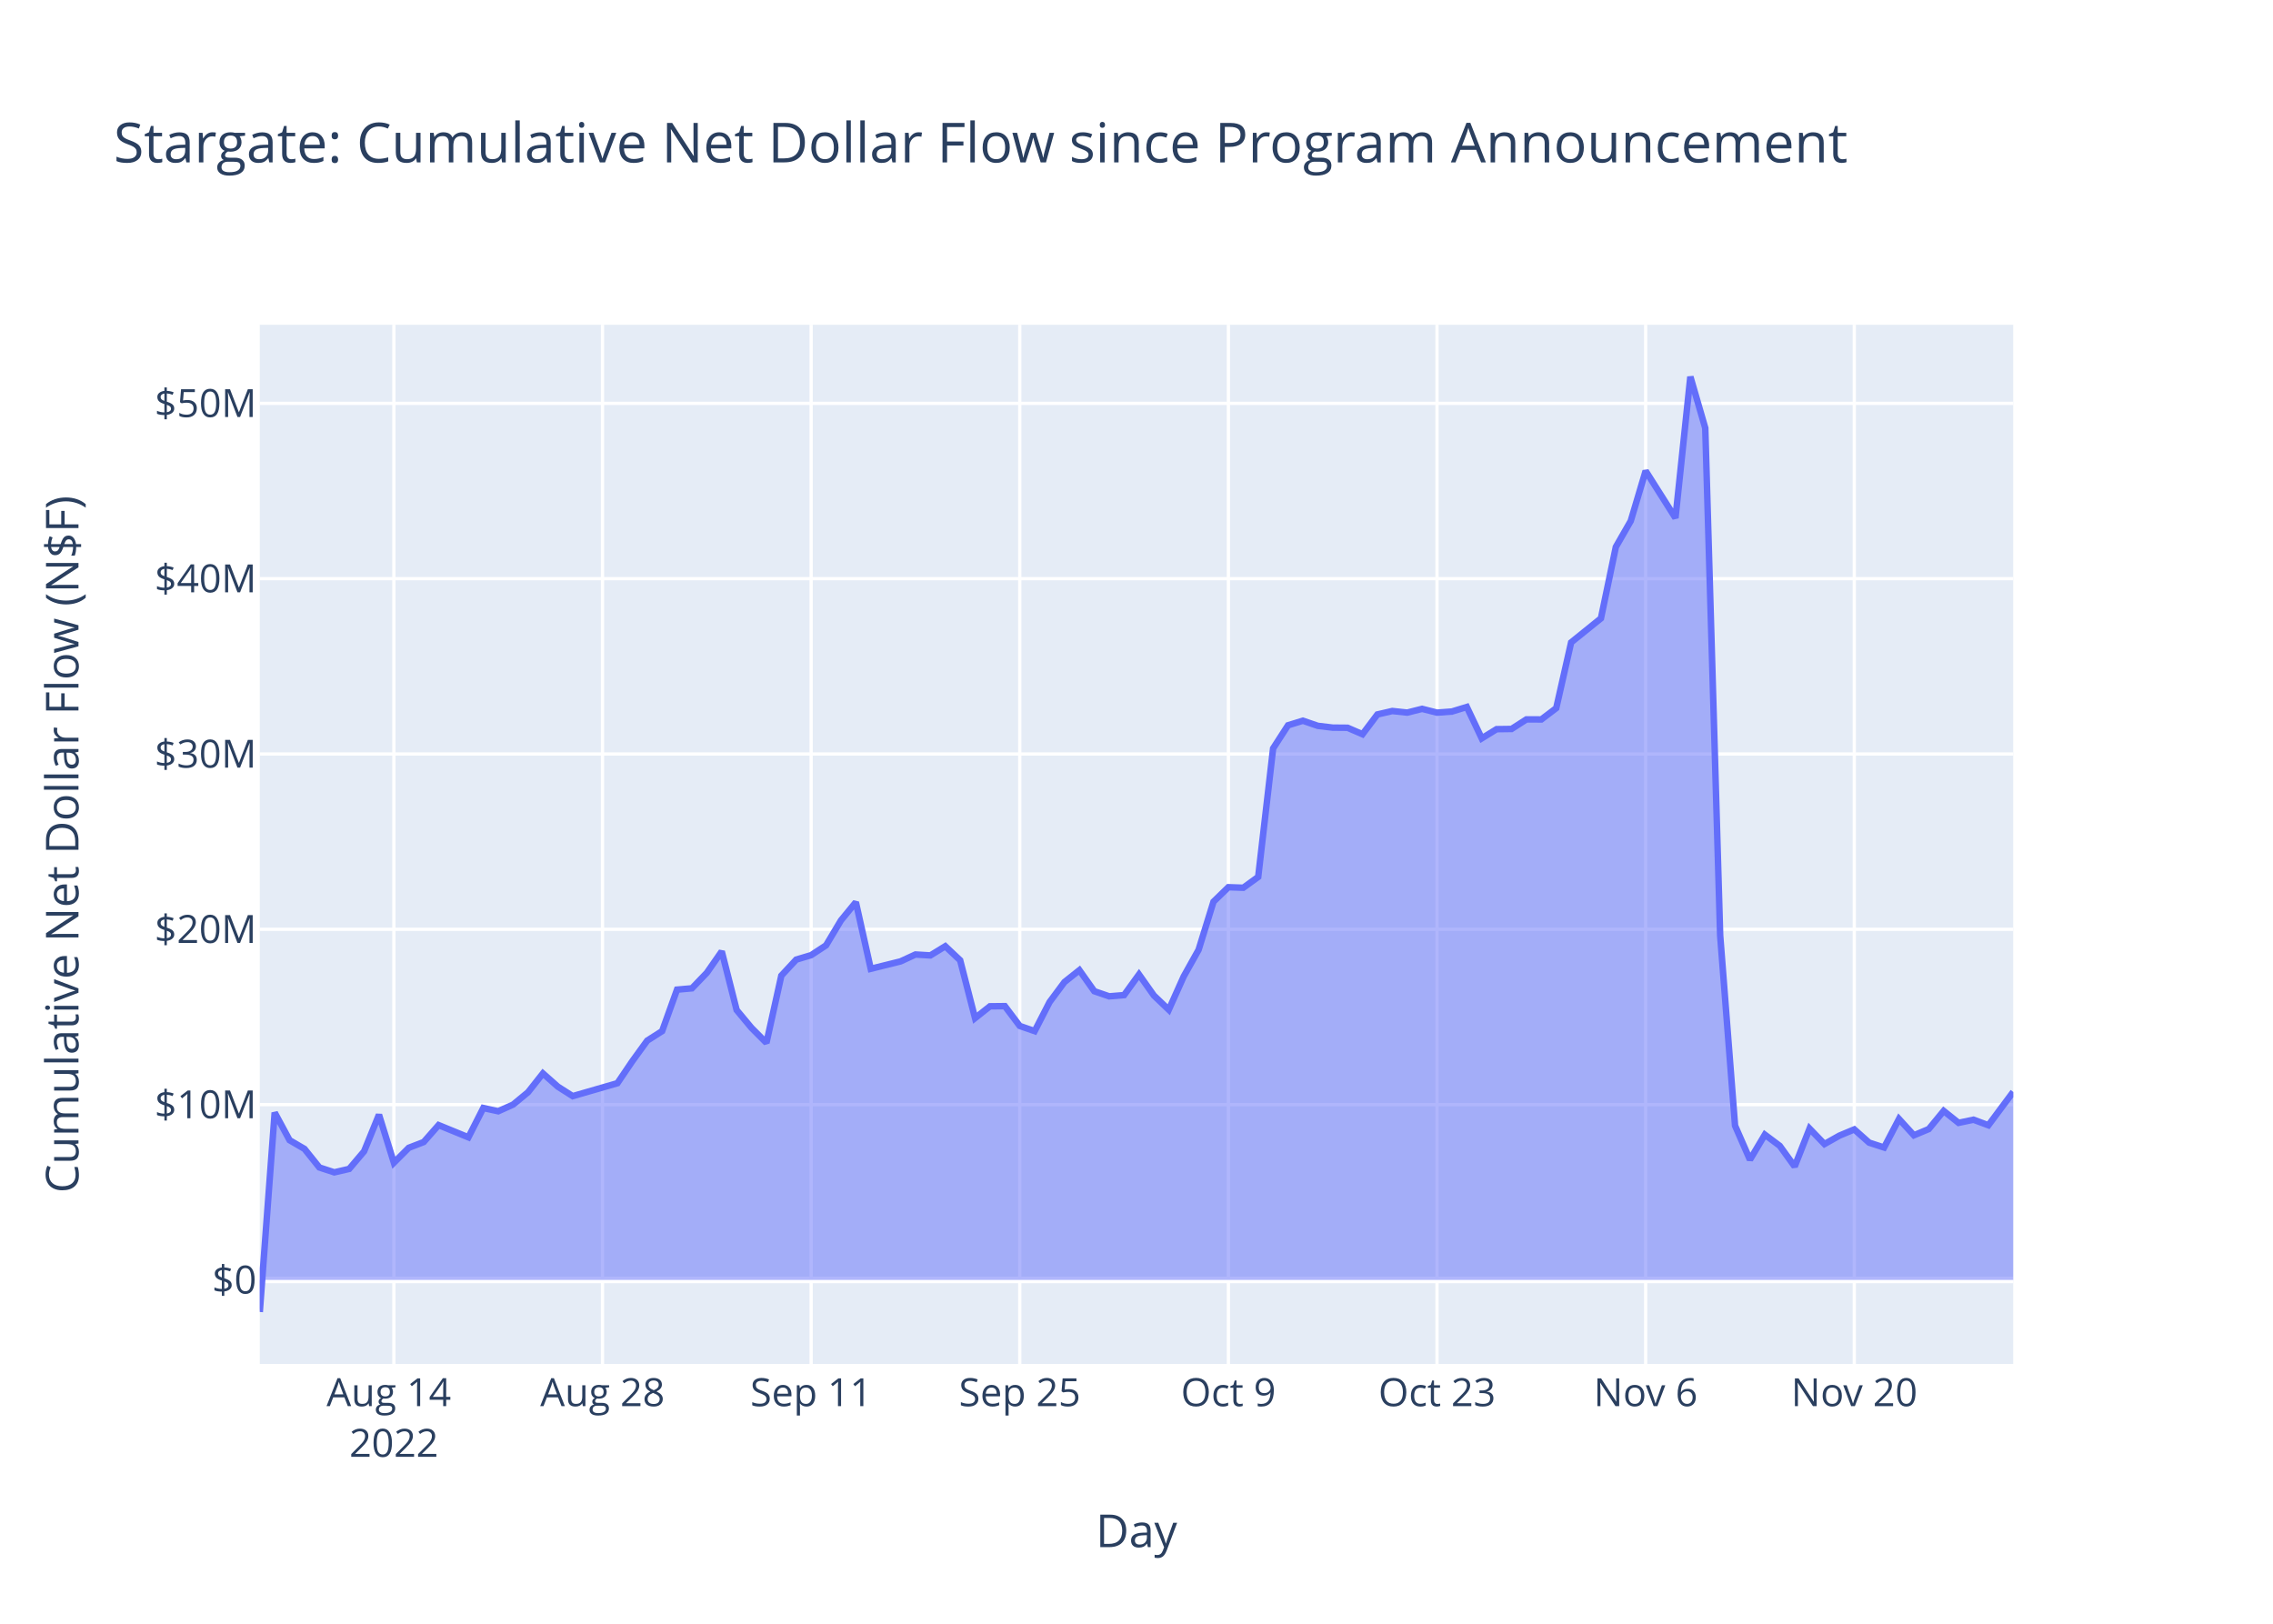
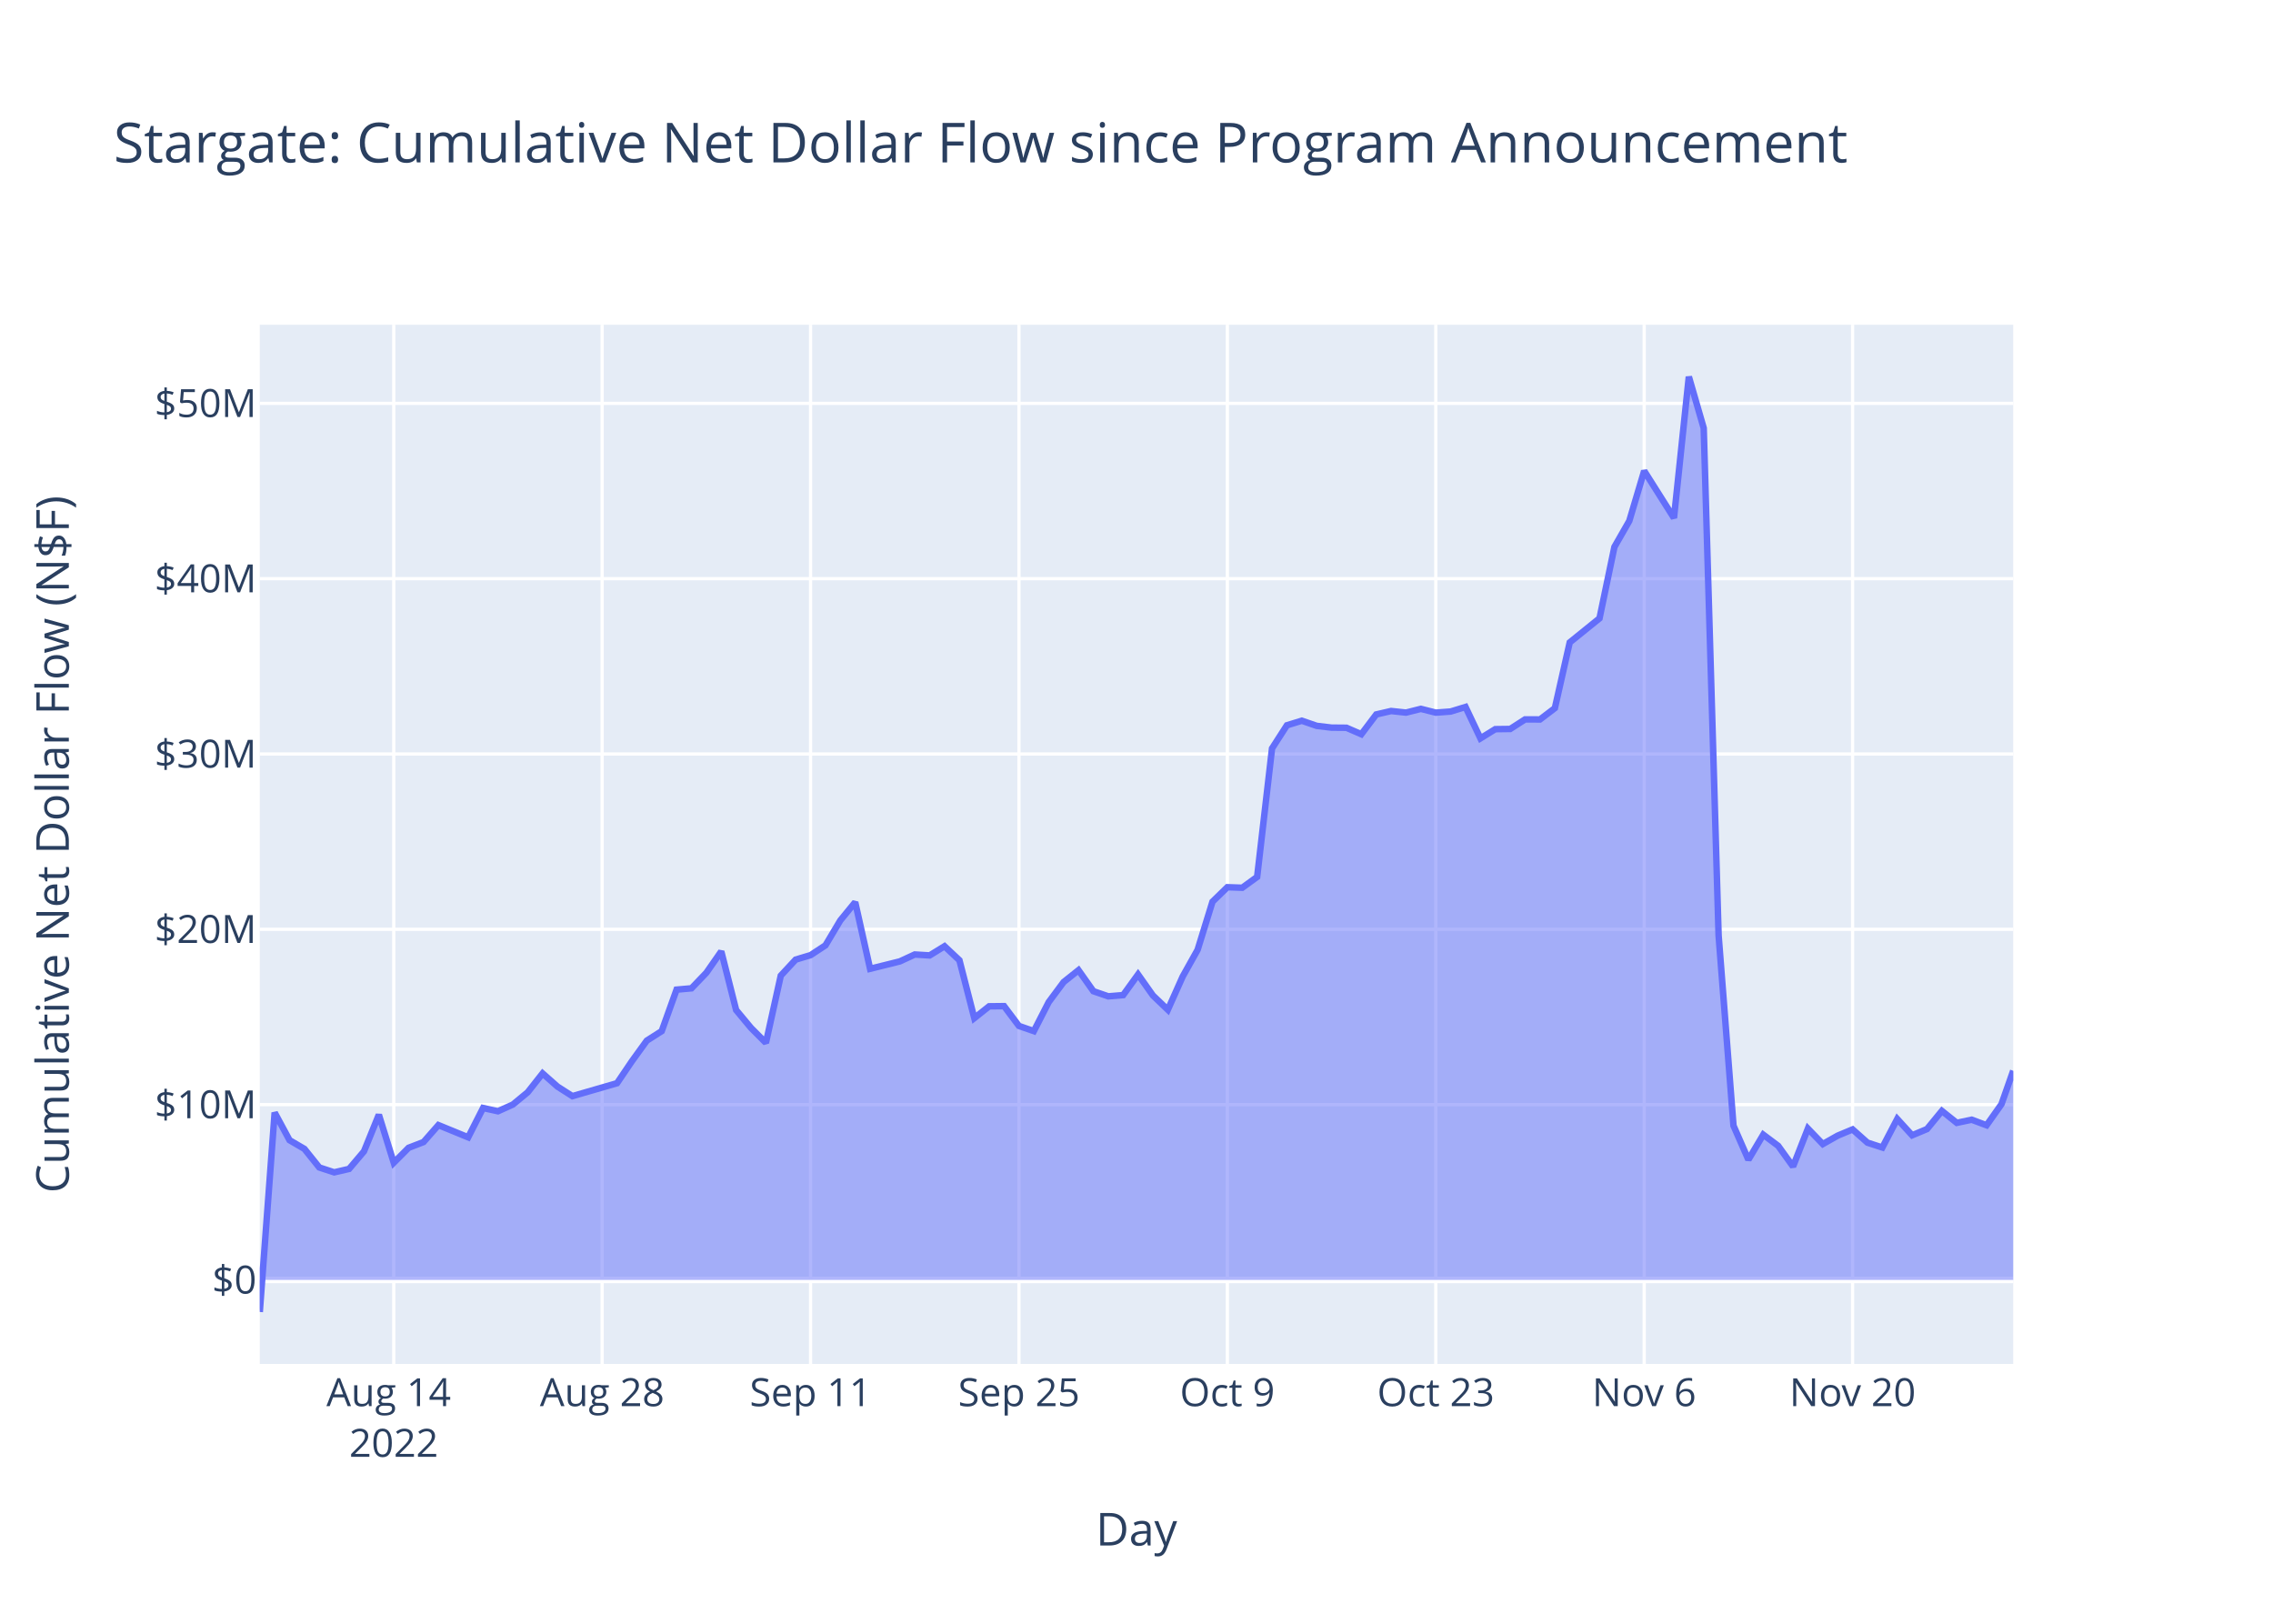
<svg xmlns="http://www.w3.org/2000/svg" class="main-svg" width="700" height="500" style="" viewBox="0 0 700 500">
  <rect x="0" y="0" width="700" height="500" style="fill: rgb(255, 255, 255); fill-opacity: 1;" />
-   <defs id="defs-2eeed2">
+   <defs id="defs-759ebc">
    <g class="clips">
-       <clipPath id="clip2eeed2xyplot" class="plotclip">
+       <clipPath id="clip759ebcxyplot" class="plotclip">
        <rect width="540" height="320" />
      </clipPath>
-       <clipPath class="axesclip" id="clip2eeed2x">
+       <clipPath class="axesclip" id="clip759ebcx">
        <rect x="80" y="0" width="540" height="500" />
      </clipPath>
-       <clipPath class="axesclip" id="clip2eeed2y">
+       <clipPath class="axesclip" id="clip759ebcy">
        <rect x="0" y="100" width="700" height="320" />
      </clipPath>
-       <clipPath class="axesclip" id="clip2eeed2xy">
+       <clipPath class="axesclip" id="clip759ebcxy">
        <rect x="80" y="100" width="540" height="320" />
      </clipPath>
    </g>
    <g class="gradients" />
    <g class="patterns" />
  </defs>
  <g class="bglayer">
    <rect class="bg" x="80" y="100" width="540" height="320" style="fill: rgb(229, 236, 246); fill-opacity: 1; stroke-width: 0;" />
  </g>
  <g class="layer-below">
    <g class="imagelayer" />
    <g class="shapelayer" />
  </g>
  <g class="cartesianlayer">
    <g class="subplot xy">
      <g class="layer-subplot">
        <g class="shapelayer" />
        <g class="imagelayer" />
      </g>
      <g class="minor-gridlayer">
        <g class="x" />
        <g class="y" />
      </g>
      <g class="gridlayer">
        <g class="x">
-           <path class="xgrid crisp" transform="translate(121.3,0)" d="M0,100v320" style="stroke: rgb(255, 255, 255); stroke-opacity: 1; stroke-width: 1px;" />
-           <path class="xgrid crisp" transform="translate(185.55,0)" d="M0,100v320" style="stroke: rgb(255, 255, 255); stroke-opacity: 1; stroke-width: 1px;" />
-           <path class="xgrid crisp" transform="translate(249.8,0)" d="M0,100v320" style="stroke: rgb(255, 255, 255); stroke-opacity: 1; stroke-width: 1px;" />
-           <path class="xgrid crisp" transform="translate(314.05,0)" d="M0,100v320" style="stroke: rgb(255, 255, 255); stroke-opacity: 1; stroke-width: 1px;" />
-           <path class="xgrid crisp" transform="translate(378.3,0)" d="M0,100v320" style="stroke: rgb(255, 255, 255); stroke-opacity: 1; stroke-width: 1px;" />
-           <path class="xgrid crisp" transform="translate(442.55,0)" d="M0,100v320" style="stroke: rgb(255, 255, 255); stroke-opacity: 1; stroke-width: 1px;" />
-           <path class="xgrid crisp" transform="translate(506.8,0)" d="M0,100v320" style="stroke: rgb(255, 255, 255); stroke-opacity: 1; stroke-width: 1px;" />
-           <path class="xgrid crisp" transform="translate(571.05,0)" d="M0,100v320" style="stroke: rgb(255, 255, 255); stroke-opacity: 1; stroke-width: 1px;" />
+           <path class="xgrid crisp" transform="translate(121.26,0)" d="M0,100v320" style="stroke: rgb(255, 255, 255); stroke-opacity: 1; stroke-width: 1px;" />
+           <path class="xgrid crisp" transform="translate(185.44,0)" d="M0,100v320" style="stroke: rgb(255, 255, 255); stroke-opacity: 1; stroke-width: 1px;" />
+           <path class="xgrid crisp" transform="translate(249.62,0)" d="M0,100v320" style="stroke: rgb(255, 255, 255); stroke-opacity: 1; stroke-width: 1px;" />
+           <path class="xgrid crisp" transform="translate(313.8,0)" d="M0,100v320" style="stroke: rgb(255, 255, 255); stroke-opacity: 1; stroke-width: 1px;" />
+           <path class="xgrid crisp" transform="translate(377.98,0)" d="M0,100v320" style="stroke: rgb(255, 255, 255); stroke-opacity: 1; stroke-width: 1px;" />
+           <path class="xgrid crisp" transform="translate(442.17,0)" d="M0,100v320" style="stroke: rgb(255, 255, 255); stroke-opacity: 1; stroke-width: 1px;" />
+           <path class="xgrid crisp" transform="translate(506.35,0)" d="M0,100v320" style="stroke: rgb(255, 255, 255); stroke-opacity: 1; stroke-width: 1px;" />
+           <path class="xgrid crisp" transform="translate(570.53,0)" d="M0,100v320" style="stroke: rgb(255, 255, 255); stroke-opacity: 1; stroke-width: 1px;" />
        </g>
        <g class="y">
          <path class="ygrid crisp" transform="translate(0,340.15)" d="M80,0h540" style="stroke: rgb(255, 255, 255); stroke-opacity: 1; stroke-width: 1px;" />
          <path class="ygrid crisp" transform="translate(0,286.16)" d="M80,0h540" style="stroke: rgb(255, 255, 255); stroke-opacity: 1; stroke-width: 1px;" />
          <path class="ygrid crisp" transform="translate(0,232.18)" d="M80,0h540" style="stroke: rgb(255, 255, 255); stroke-opacity: 1; stroke-width: 1px;" />
          <path class="ygrid crisp" transform="translate(0,178.19)" d="M80,0h540" style="stroke: rgb(255, 255, 255); stroke-opacity: 1; stroke-width: 1px;" />
          <path class="ygrid crisp" transform="translate(0,124.21)" d="M80,0h540" style="stroke: rgb(255, 255, 255); stroke-opacity: 1; stroke-width: 1px;" />
        </g>
      </g>
      <g class="zerolinelayer">
        <path class="yzl zl crisp" transform="translate(0,394.13)" d="M80,0h540" style="stroke: rgb(255, 255, 255); stroke-opacity: 1; stroke-width: 2px;" />
      </g>
      <path class="xlines-below" />
      <path class="ylines-below" />
      <g class="overlines-below" />
      <g class="xaxislayer-below" />
      <g class="yaxislayer-below" />
      <g class="overaxes-below" />
-       <g class="plot" transform="translate(80,100)" clip-path="url(#clip2eeed2xyplot)">
+       <g class="plot" transform="translate(80,100)" clip-path="url(#clip759ebcxyplot)">
        <g class="scatterlayer mlayer">
-           <g class="trace scatter trace0e781a" style="stroke-miterlimit: 2;">
+           <g class="trace scatter trace5af84c" style="stroke-miterlimit: 2;">
            <g class="fills">
              <g>
-                 <path class="js-fill" d="M540,294.13L0,294.13L0,304L4.59,242.6L9.18,251.1L13.77,253.78L18.36,259.5L22.95,261L27.54,259.94L32.12,254.54L36.71,243.26L41.3,258.04L45.89,253.44L50.48,251.67L55.07,246.45L64.25,250.21L68.84,241.19L73.43,242.19L78.02,240.13L82.61,236.34L87.2,230.54L91.78,234.6L96.37,237.53L110.14,233.55L114.73,226.77L119.32,220.44L123.91,217.51L128.5,204.74L133.09,204.33L137.68,199.55L142.27,192.97L146.86,211.02L151.44,216.52L156.03,221.13L160.62,200.43L165.21,195.49L169.8,194.12L174.39,191.1L178.98,183.42L183.57,177.82L188.16,198.32L197.34,196.04L201.93,193.92L206.52,194.2L211.11,191.38L215.69,195.69L220.28,213.51L224.87,209.87L229.46,209.82L234.05,215.92L238.64,217.51L243.23,208.57L247.82,202.4L252.41,198.75L257,205.22L261.59,206.8L266.18,206.42L270.77,200.07L275.35,206.54L279.94,210.93L284.53,200.69L289.12,192.48L293.71,177.66L298.3,173.2L302.89,173.36L307.48,170.03L312.07,130.46L316.66,123.34L321.25,121.93L325.84,123.51L330.43,124.06L335.01,124.1L339.6,126.09L344.19,120L348.78,118.94L353.37,119.43L357.96,118.28L362.55,119.44L367.14,119.1L371.73,117.7L376.32,127.36L380.91,124.53L385.5,124.47L390.09,121.52L394.67,121.54L399.26,118.06L403.85,97.82L413.03,90.41L417.62,68.42L422.21,60.42L426.8,45.01L435.98,59.51L440.57,16L445.16,31.82L449.75,188.07L454.33,246.62L458.92,257.11L463.51,249.4L468.1,252.84L472.69,259.2L477.28,247.53L481.87,252.29L486.46,249.7L491.05,247.78L495.64,251.86L500.23,253.35L504.82,244.57L509.41,249.59L513.99,247.67L518.58,242.09L523.17,245.76L527.76,244.79L532.35,246.5L540,236.23" style="fill: rgb(99, 110, 250); fill-opacity: 0.5; stroke-width: 0;" />
+                 <path class="js-fill" d="M540,294.13L0,294.13L0,304L4.58,242.6L9.17,251.1L13.75,253.78L18.34,259.5L22.92,261L27.51,259.94L32.09,254.54L36.67,243.26L41.26,258.04L45.84,253.44L50.43,251.67L55.01,246.45L64.18,250.21L68.77,241.19L73.35,242.19L77.93,240.13L82.52,236.34L87.1,230.54L91.69,234.6L96.27,237.53L110.02,233.55L114.61,226.77L119.19,220.44L123.78,217.51L128.36,204.74L132.95,204.33L137.53,199.55L142.12,192.97L146.7,211.02L151.28,216.52L155.87,221.13L160.45,200.43L165.04,195.49L169.62,194.12L174.21,191.1L178.79,183.42L183.37,177.82L187.96,198.32L197.13,196.04L201.71,193.92L206.3,194.2L210.88,191.38L215.47,195.69L220.05,213.51L224.63,209.87L229.22,209.82L233.8,215.92L238.39,217.51L242.97,208.57L247.56,202.4L252.14,198.75L256.72,205.22L261.31,206.8L265.89,206.42L270.48,200.07L275.06,206.54L279.65,210.93L284.23,200.69L288.82,192.48L293.4,177.66L297.98,173.2L302.57,173.36L307.15,170.03L311.74,130.46L316.32,123.34L320.91,121.93L325.49,123.51L330.07,124.06L334.66,124.1L339.24,126.09L343.83,120L348.41,118.94L353,119.43L357.58,118.28L362.17,119.44L366.75,119.1L371.33,117.7L375.92,127.36L380.5,124.53L385.09,124.47L389.67,121.52L394.26,121.54L398.84,118.06L403.42,97.82L412.59,90.41L417.18,68.42L421.76,60.42L426.35,45.01L435.52,59.51L440.1,16L444.68,31.82L449.27,188.07L453.85,246.62L458.44,257.11L463.02,249.4L467.61,252.84L472.19,259.2L476.77,247.53L481.36,252.29L485.94,249.7L490.53,247.78L495.11,251.86L499.7,253.35L504.28,244.57L508.87,249.59L513.45,247.67L518.03,242.09L522.62,245.76L527.2,244.79L531.79,246.5L536.37,240.03L540,229.72" style="fill: rgb(99, 110, 250); fill-opacity: 0.5; stroke-width: 0;" />
              </g>
            </g>
            <g class="errorbars" />
            <g class="lines">
-               <path class="js-line" d="M0,304L4.59,242.6L9.18,251.1L13.77,253.78L18.36,259.5L22.95,261L27.54,259.94L32.12,254.54L36.71,243.26L41.3,258.04L45.89,253.44L50.48,251.67L55.07,246.45L64.25,250.21L68.84,241.19L73.43,242.19L78.02,240.13L82.61,236.34L87.2,230.54L91.78,234.6L96.37,237.53L110.14,233.55L114.73,226.77L119.32,220.44L123.91,217.51L128.5,204.74L133.09,204.33L137.68,199.55L142.27,192.97L146.86,211.02L151.44,216.52L156.03,221.13L160.62,200.43L165.21,195.49L169.8,194.12L174.39,191.1L178.98,183.42L183.57,177.82L188.16,198.32L197.34,196.04L201.93,193.92L206.52,194.2L211.11,191.38L215.69,195.69L220.28,213.51L224.87,209.87L229.46,209.82L234.05,215.92L238.64,217.51L243.23,208.57L247.82,202.4L252.41,198.75L257,205.22L261.59,206.8L266.18,206.42L270.77,200.07L275.35,206.54L279.94,210.93L284.53,200.69L289.12,192.48L293.71,177.66L298.3,173.2L302.89,173.36L307.48,170.03L312.07,130.46L316.66,123.34L321.25,121.93L325.84,123.51L330.43,124.06L335.01,124.1L339.6,126.09L344.19,120L348.78,118.94L353.37,119.43L357.96,118.28L362.55,119.44L367.14,119.1L371.73,117.7L376.32,127.36L380.91,124.53L385.5,124.47L390.09,121.52L394.67,121.54L399.26,118.06L403.85,97.82L413.03,90.41L417.62,68.42L422.21,60.42L426.8,45.01L435.98,59.51L440.57,16L445.16,31.82L449.75,188.07L454.33,246.62L458.92,257.11L463.51,249.4L468.1,252.84L472.69,259.2L477.28,247.53L481.87,252.29L486.46,249.7L491.05,247.78L495.64,251.86L500.23,253.35L504.82,244.57L509.41,249.59L513.99,247.67L518.58,242.09L523.17,245.76L527.76,244.79L532.35,246.5L540,236.23" style="vector-effect: non-scaling-stroke; fill: none; stroke: rgb(99, 110, 250); stroke-opacity: 1; stroke-width: 2px; opacity: 1;" />
+               <path class="js-line" d="M0,304L4.58,242.6L9.17,251.1L13.75,253.78L18.34,259.5L22.92,261L27.51,259.94L32.09,254.54L36.67,243.26L41.26,258.04L45.84,253.44L50.43,251.67L55.01,246.45L64.18,250.21L68.77,241.19L73.35,242.19L77.93,240.13L82.52,236.34L87.1,230.54L91.69,234.6L96.27,237.53L110.02,233.55L114.61,226.77L119.19,220.44L123.78,217.51L128.36,204.74L132.95,204.33L137.53,199.55L142.12,192.97L146.7,211.02L151.28,216.52L155.87,221.13L160.45,200.43L165.04,195.49L169.62,194.12L174.21,191.1L178.79,183.42L183.37,177.82L187.96,198.32L197.13,196.04L201.71,193.92L206.3,194.2L210.88,191.38L215.47,195.69L220.05,213.51L224.63,209.87L229.22,209.82L233.8,215.92L238.39,217.51L242.97,208.57L247.56,202.4L252.14,198.75L256.72,205.22L261.31,206.8L265.89,206.42L270.48,200.07L275.06,206.54L279.65,210.93L284.23,200.69L288.82,192.48L293.4,177.66L297.98,173.2L302.57,173.36L307.15,170.03L311.74,130.46L316.32,123.34L320.91,121.93L325.49,123.51L330.07,124.06L334.66,124.1L339.24,126.09L343.83,120L348.41,118.94L353,119.43L357.58,118.28L362.17,119.44L366.75,119.1L371.33,117.7L375.92,127.36L380.5,124.53L385.09,124.47L389.67,121.52L394.26,121.54L398.84,118.06L403.42,97.82L412.59,90.41L417.18,68.42L421.76,60.42L426.35,45.01L435.52,59.51L440.1,16L444.68,31.82L449.27,188.07L453.85,246.62L458.44,257.11L463.02,249.4L467.61,252.84L472.19,259.2L476.77,247.53L481.36,252.29L485.94,249.7L490.53,247.78L495.11,251.86L499.7,253.35L504.28,244.57L508.87,249.59L513.45,247.67L518.03,242.09L522.62,245.76L527.2,244.79L531.79,246.5L536.37,240.03L540,229.72" style="vector-effect: non-scaling-stroke; fill: none; stroke: rgb(99, 110, 250); stroke-opacity: 1; stroke-width: 2px; opacity: 1;" />
            </g>
            <g class="points" />
            <g class="text" />
          </g>
        </g>
      </g>
      <g class="overplot" />
      <path class="xlines-above crisp" d="M0,0" style="fill: none;" />
      <path class="ylines-above crisp" d="M0,0" style="fill: none;" />
      <g class="overlines-above" />
      <g class="xaxislayer-above">
        <g class="xtick">
-           <text text-anchor="middle" x="0" y="433" transform="translate(121.3,0)" style="font-family: 'Open Sans', verdana, arial, sans-serif; font-size: 12px; fill: rgb(42, 63, 95); fill-opacity: 1; white-space: pre; opacity: 1;">
+           <text text-anchor="middle" x="0" y="433" transform="translate(121.26,0)" style="font-family: 'Open Sans', verdana, arial, sans-serif; font-size: 12px; fill: rgb(42, 63, 95); fill-opacity: 1; white-space: pre; opacity: 1;">
            <tspan class="line" dy="0em" x="0" y="433">Aug 14</tspan>
            <tspan class="line" dy="1.3em" x="0" y="433">2022</tspan>
          </text>
        </g>
        <g class="xtick">
-           <text text-anchor="middle" x="0" y="433" style="font-family: 'Open Sans', verdana, arial, sans-serif; font-size: 12px; fill: rgb(42, 63, 95); fill-opacity: 1; white-space: pre; opacity: 1;" transform="translate(185.55,0)">Aug 28</text>
+           <text text-anchor="middle" x="0" y="433" style="font-family: 'Open Sans', verdana, arial, sans-serif; font-size: 12px; fill: rgb(42, 63, 95); fill-opacity: 1; white-space: pre; opacity: 1;" transform="translate(185.44,0)">Aug 28</text>
        </g>
        <g class="xtick">
-           <text text-anchor="middle" x="0" y="433" style="font-family: 'Open Sans', verdana, arial, sans-serif; font-size: 12px; fill: rgb(42, 63, 95); fill-opacity: 1; white-space: pre; opacity: 1;" transform="translate(249.8,0)">Sep 11</text>
+           <text text-anchor="middle" x="0" y="433" style="font-family: 'Open Sans', verdana, arial, sans-serif; font-size: 12px; fill: rgb(42, 63, 95); fill-opacity: 1; white-space: pre; opacity: 1;" transform="translate(249.62,0)">Sep 11</text>
        </g>
        <g class="xtick">
-           <text text-anchor="middle" x="0" y="433" style="font-family: 'Open Sans', verdana, arial, sans-serif; font-size: 12px; fill: rgb(42, 63, 95); fill-opacity: 1; white-space: pre; opacity: 1;" transform="translate(314.05,0)">Sep 25</text>
+           <text text-anchor="middle" x="0" y="433" style="font-family: 'Open Sans', verdana, arial, sans-serif; font-size: 12px; fill: rgb(42, 63, 95); fill-opacity: 1; white-space: pre; opacity: 1;" transform="translate(313.8,0)">Sep 25</text>
        </g>
        <g class="xtick">
-           <text text-anchor="middle" x="0" y="433" style="font-family: 'Open Sans', verdana, arial, sans-serif; font-size: 12px; fill: rgb(42, 63, 95); fill-opacity: 1; white-space: pre; opacity: 1;" transform="translate(378.3,0)">Oct 9</text>
+           <text text-anchor="middle" x="0" y="433" style="font-family: 'Open Sans', verdana, arial, sans-serif; font-size: 12px; fill: rgb(42, 63, 95); fill-opacity: 1; white-space: pre; opacity: 1;" transform="translate(377.98,0)">Oct 9</text>
        </g>
        <g class="xtick">
-           <text text-anchor="middle" x="0" y="433" style="font-family: 'Open Sans', verdana, arial, sans-serif; font-size: 12px; fill: rgb(42, 63, 95); fill-opacity: 1; white-space: pre; opacity: 1;" transform="translate(442.55,0)">Oct 23</text>
+           <text text-anchor="middle" x="0" y="433" style="font-family: 'Open Sans', verdana, arial, sans-serif; font-size: 12px; fill: rgb(42, 63, 95); fill-opacity: 1; white-space: pre; opacity: 1;" transform="translate(442.17,0)">Oct 23</text>
        </g>
        <g class="xtick">
-           <text text-anchor="middle" x="0" y="433" style="font-family: 'Open Sans', verdana, arial, sans-serif; font-size: 12px; fill: rgb(42, 63, 95); fill-opacity: 1; white-space: pre; opacity: 1;" transform="translate(506.8,0)">Nov 6</text>
+           <text text-anchor="middle" x="0" y="433" style="font-family: 'Open Sans', verdana, arial, sans-serif; font-size: 12px; fill: rgb(42, 63, 95); fill-opacity: 1; white-space: pre; opacity: 1;" transform="translate(506.35,0)">Nov 6</text>
        </g>
        <g class="xtick">
-           <text text-anchor="middle" x="0" y="433" style="font-family: 'Open Sans', verdana, arial, sans-serif; font-size: 12px; fill: rgb(42, 63, 95); fill-opacity: 1; white-space: pre; opacity: 1;" transform="translate(571.05,0)">Nov 20</text>
+           <text text-anchor="middle" x="0" y="433" style="font-family: 'Open Sans', verdana, arial, sans-serif; font-size: 12px; fill: rgb(42, 63, 95); fill-opacity: 1; white-space: pre; opacity: 1;" transform="translate(570.53,0)">Nov 20</text>
        </g>
      </g>
      <g class="yaxislayer-above">
        <g class="ytick">
          <text text-anchor="end" x="79" y="4.2" transform="translate(0,394.13)" style="font-family: 'Open Sans', verdana, arial, sans-serif; font-size: 12px; fill: rgb(42, 63, 95); fill-opacity: 1; white-space: pre; opacity: 1;">$0</text>
        </g>
        <g class="ytick">
          <text text-anchor="end" x="79" y="4.2" style="font-family: 'Open Sans', verdana, arial, sans-serif; font-size: 12px; fill: rgb(42, 63, 95); fill-opacity: 1; white-space: pre; opacity: 1;" transform="translate(0,340.15)">$10M</text>
        </g>
        <g class="ytick">
          <text text-anchor="end" x="79" y="4.2" style="font-family: 'Open Sans', verdana, arial, sans-serif; font-size: 12px; fill: rgb(42, 63, 95); fill-opacity: 1; white-space: pre; opacity: 1;" transform="translate(0,286.16)">$20M</text>
        </g>
        <g class="ytick">
          <text text-anchor="end" x="79" y="4.2" style="font-family: 'Open Sans', verdana, arial, sans-serif; font-size: 12px; fill: rgb(42, 63, 95); fill-opacity: 1; white-space: pre; opacity: 1;" transform="translate(0,232.18)">$30M</text>
        </g>
        <g class="ytick">
          <text text-anchor="end" x="79" y="4.2" style="font-family: 'Open Sans', verdana, arial, sans-serif; font-size: 12px; fill: rgb(42, 63, 95); fill-opacity: 1; white-space: pre; opacity: 1;" transform="translate(0,178.19)">$40M</text>
        </g>
        <g class="ytick">
          <text text-anchor="end" x="79" y="4.2" style="font-family: 'Open Sans', verdana, arial, sans-serif; font-size: 12px; fill: rgb(42, 63, 95); fill-opacity: 1; white-space: pre; opacity: 1;" transform="translate(0,124.21)">$50M</text>
        </g>
      </g>
      <g class="overaxes-above" />
    </g>
  </g>
  <g class="polarlayer" />
  <g class="smithlayer" />
  <g class="ternarylayer" />
  <g class="geolayer" />
  <g class="funnelarealayer" />
  <g class="pielayer" />
  <g class="iciclelayer" />
  <g class="treemaplayer" />
  <g class="sunburstlayer" />
  <g class="glimages" />
-   <defs id="topdefs-2eeed2">
+   <defs id="topdefs-759ebc">
    <g class="clips" />
  </defs>
  <g class="layer-above">
    <g class="imagelayer" />
    <g class="shapelayer" />
  </g>
  <g class="infolayer">
    <g class="g-gtitle">
      <text class="gtitle" x="35" y="50" text-anchor="start" dy="0em" style="font-family: 'Open Sans', verdana, arial, sans-serif; font-size: 17px; fill: rgb(42, 63, 95); opacity: 1; font-weight: normal; white-space: pre;">Stargate: Cumulative Net Dollar Flow since Program Announcement</text>
    </g>
    <g class="g-xtitle">
-       <text class="xtitle" x="350" y="476.409" text-anchor="middle" style="font-family: 'Open Sans', verdana, arial, sans-serif; font-size: 14px; fill: rgb(42, 63, 95); opacity: 1; font-weight: normal; white-space: pre;">Day</text>
+       <text class="xtitle" x="350" y="475.909" text-anchor="middle" style="font-family: 'Open Sans', verdana, arial, sans-serif; font-size: 14px; fill: rgb(42, 63, 95); opacity: 1; font-weight: normal; white-space: pre;">Day</text>
    </g>
    <g class="g-ytitle">
-       <text class="ytitle" transform="rotate(-90,24.16875,260)" x="24.169" y="260" text-anchor="middle" style="font-family: 'Open Sans', verdana, arial, sans-serif; font-size: 14px; fill: rgb(42, 63, 95); opacity: 1; font-weight: normal; white-space: pre;">Cumulative Net Dollar Flow (N$F)</text>
+       <text class="ytitle" transform="rotate(-90,21.2,260)" x="21.2" y="260" text-anchor="middle" style="font-family: 'Open Sans', verdana, arial, sans-serif; font-size: 14px; fill: rgb(42, 63, 95); opacity: 1; font-weight: normal; white-space: pre;">Cumulative Net Dollar Flow (N$F)</text>
    </g>
  </g>
</svg>
